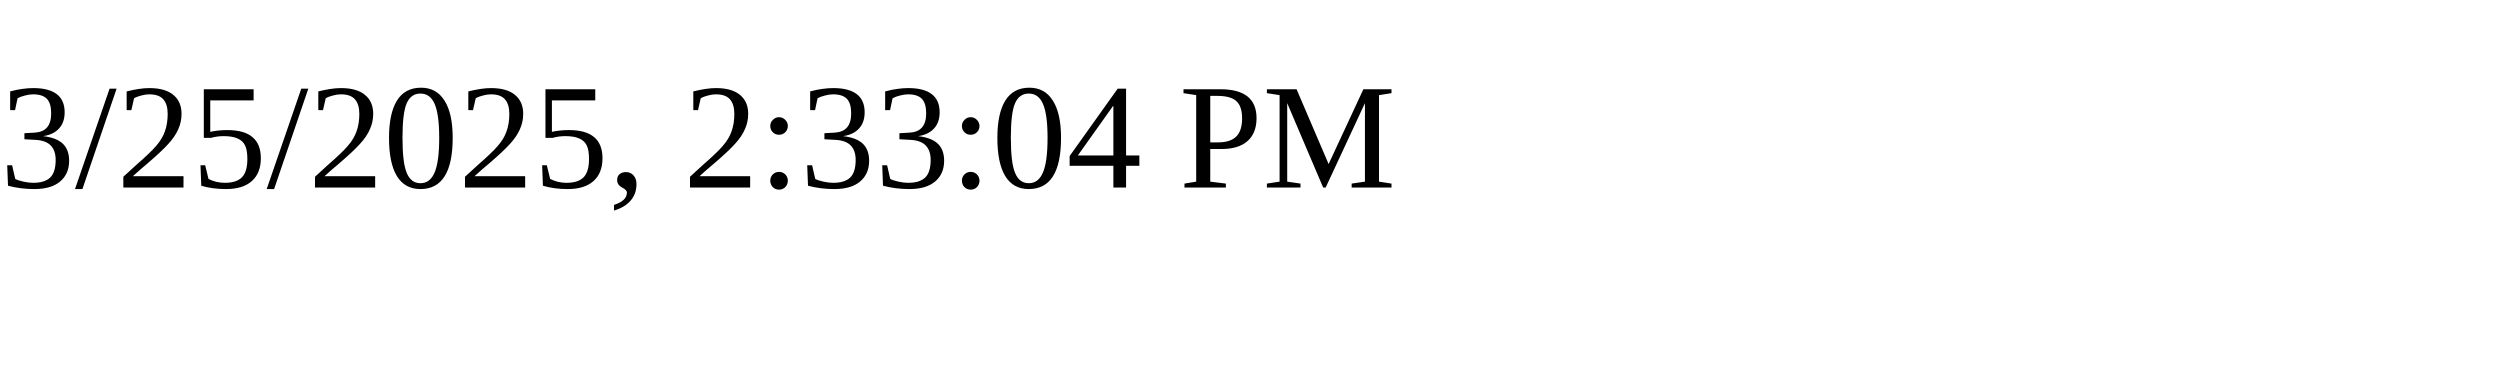
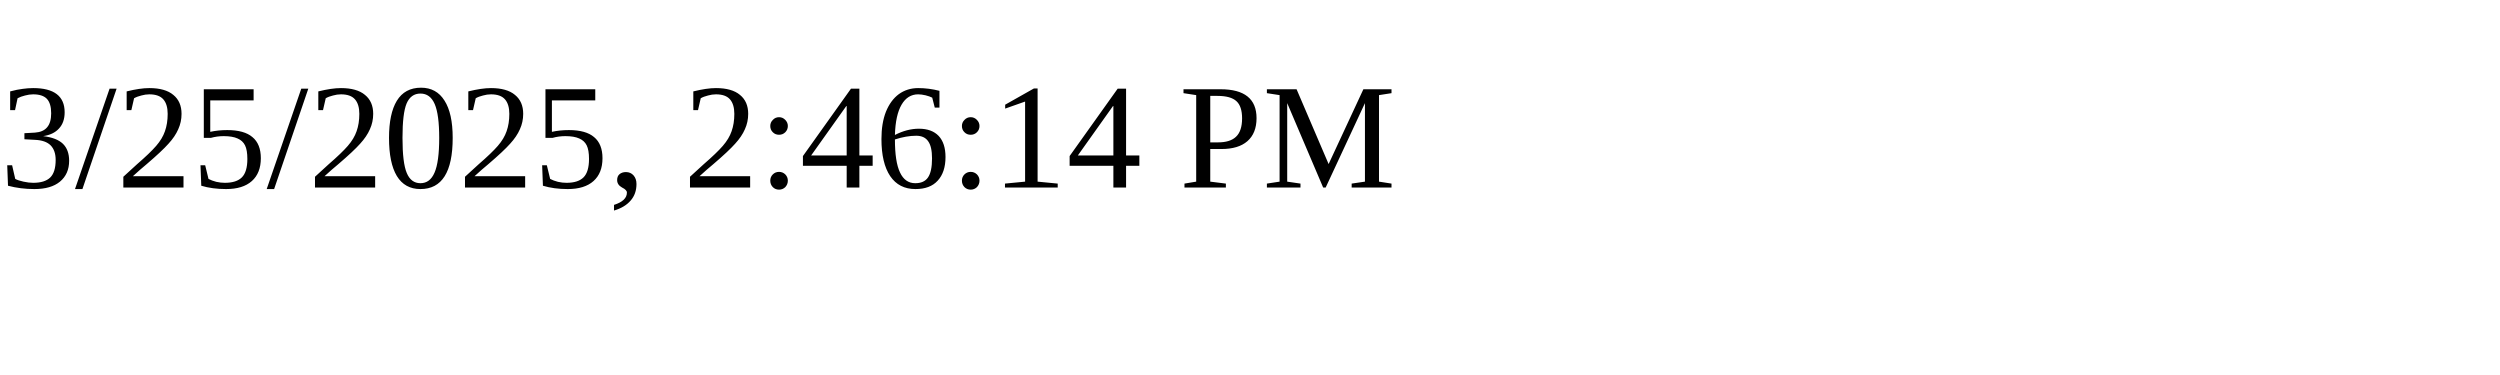
<svg xmlns="http://www.w3.org/2000/svg" height="30" width="200">
-   <text x="0" y="15">3/25/2025, 2:33:04 PM</text>
+   <text x="0" y="15">3/25/2025, 2:46:14 PM</text>
</svg>
